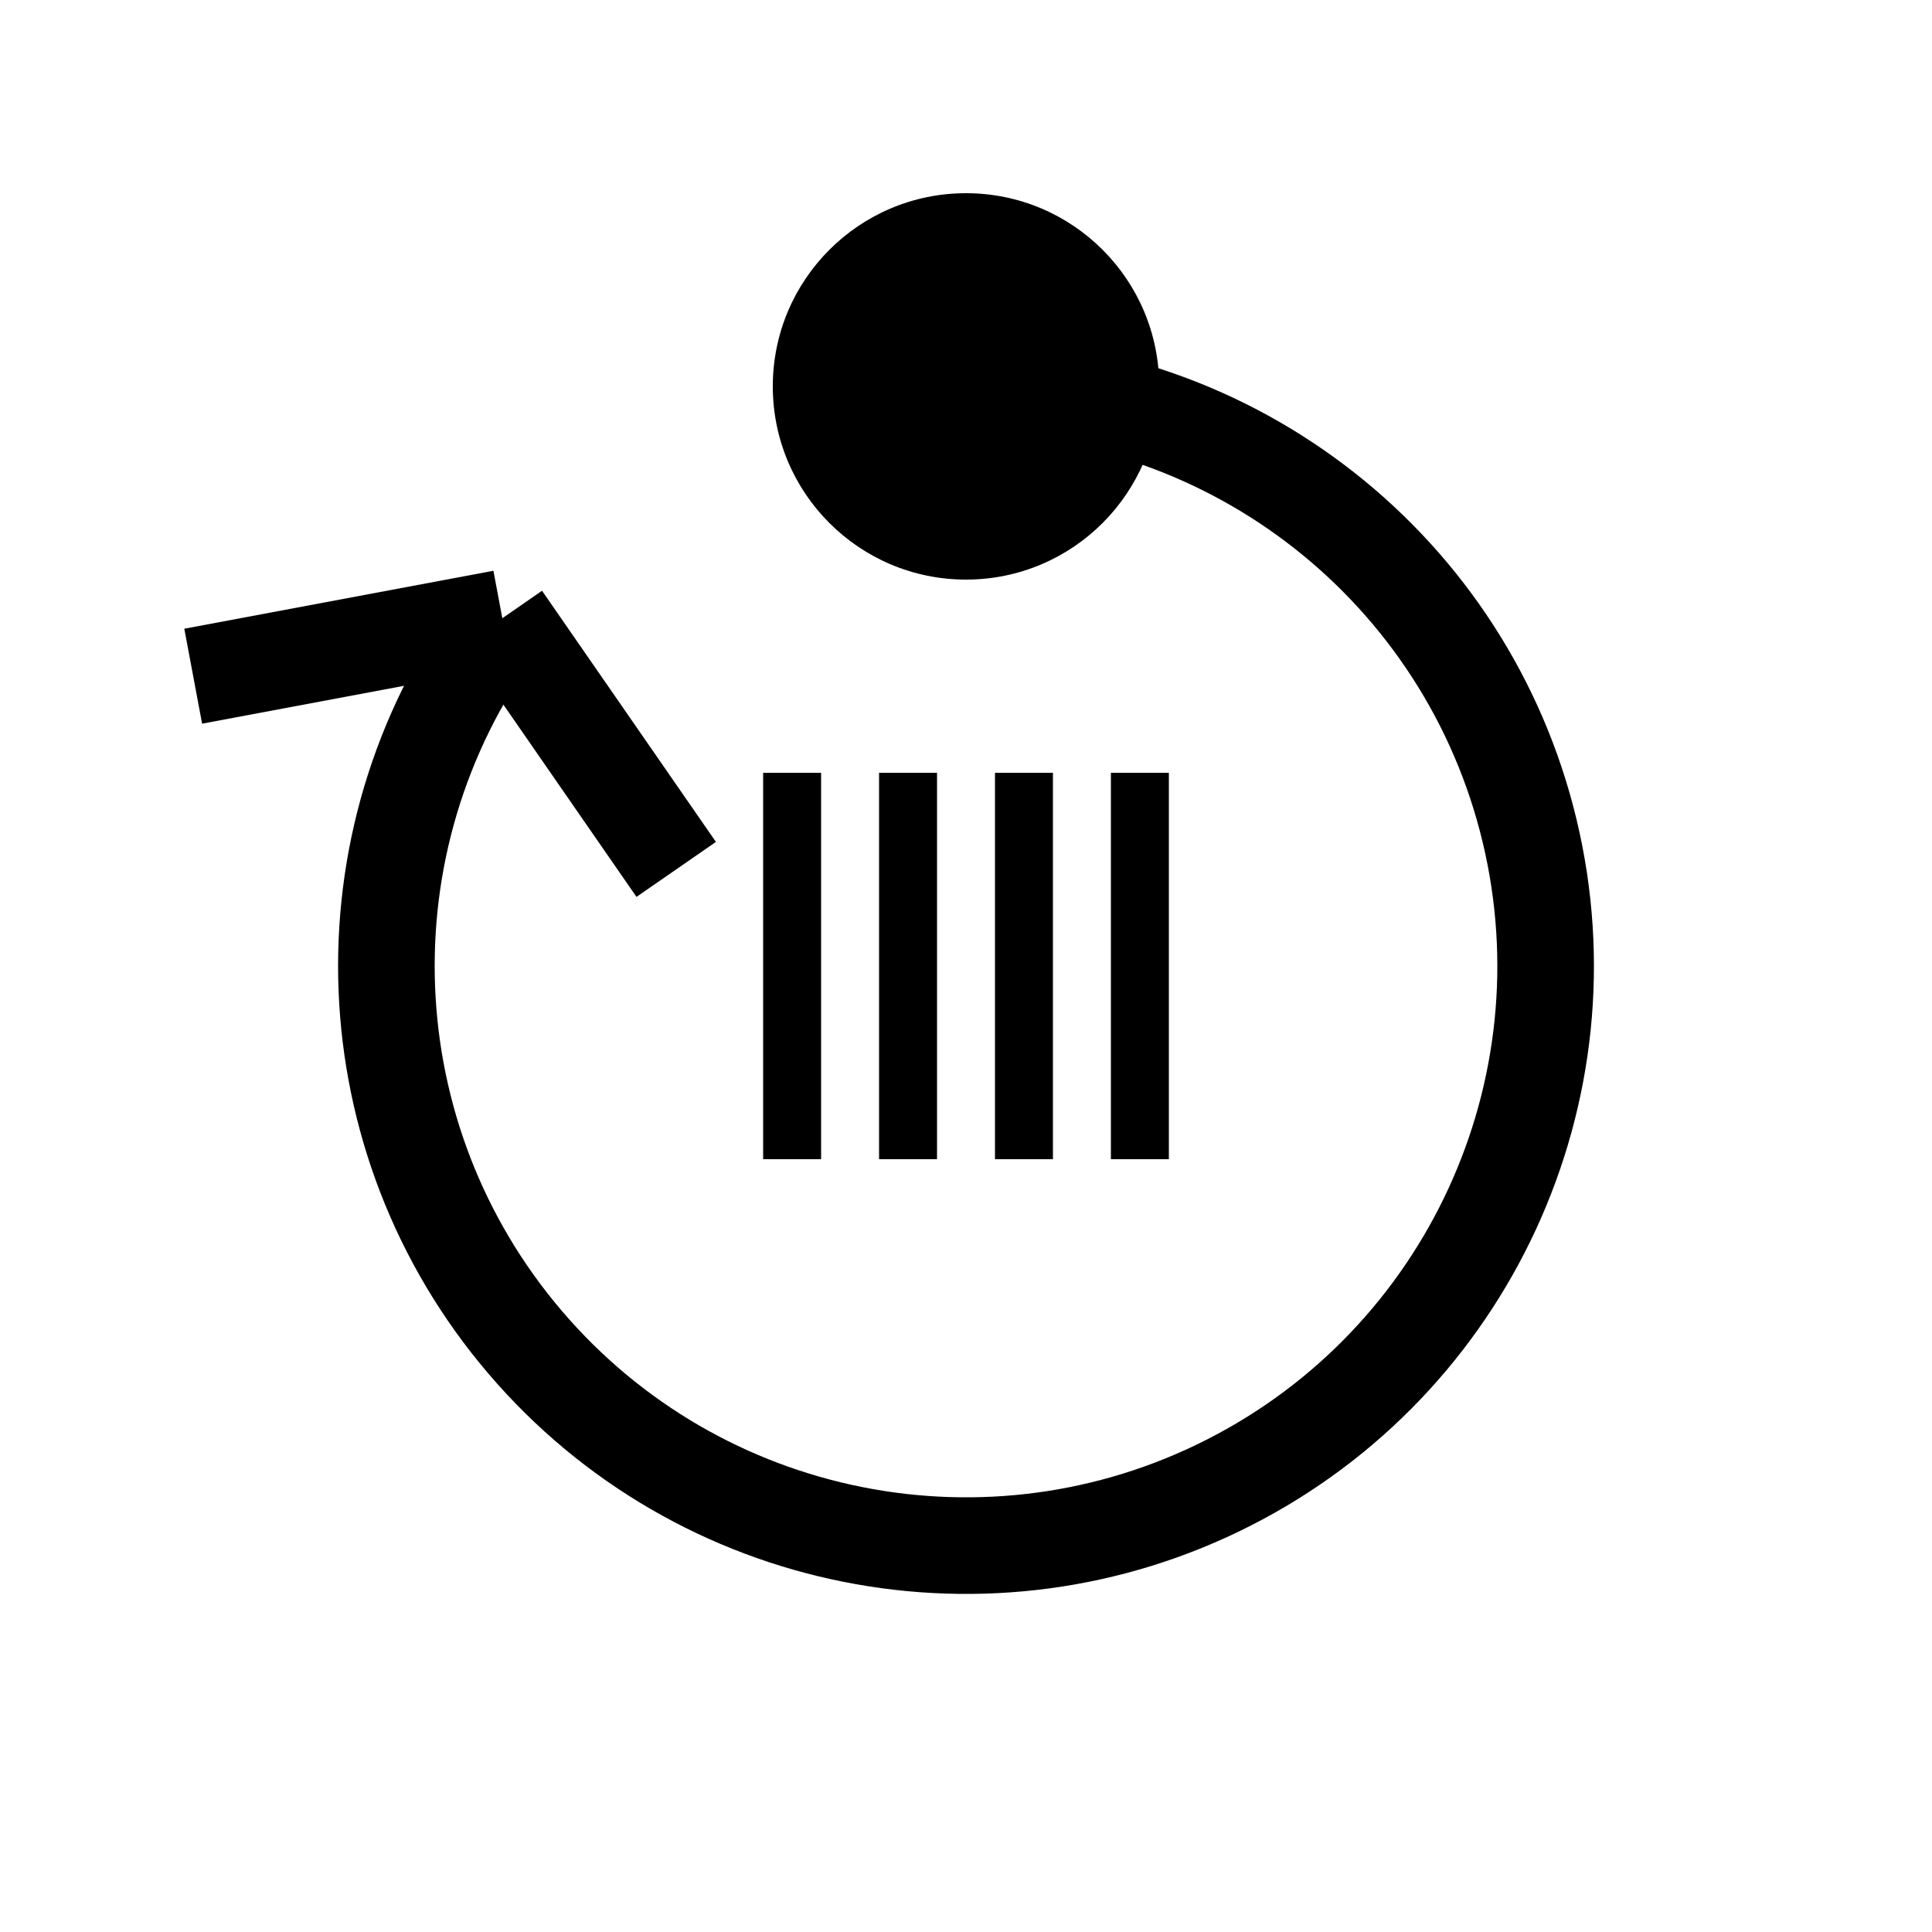
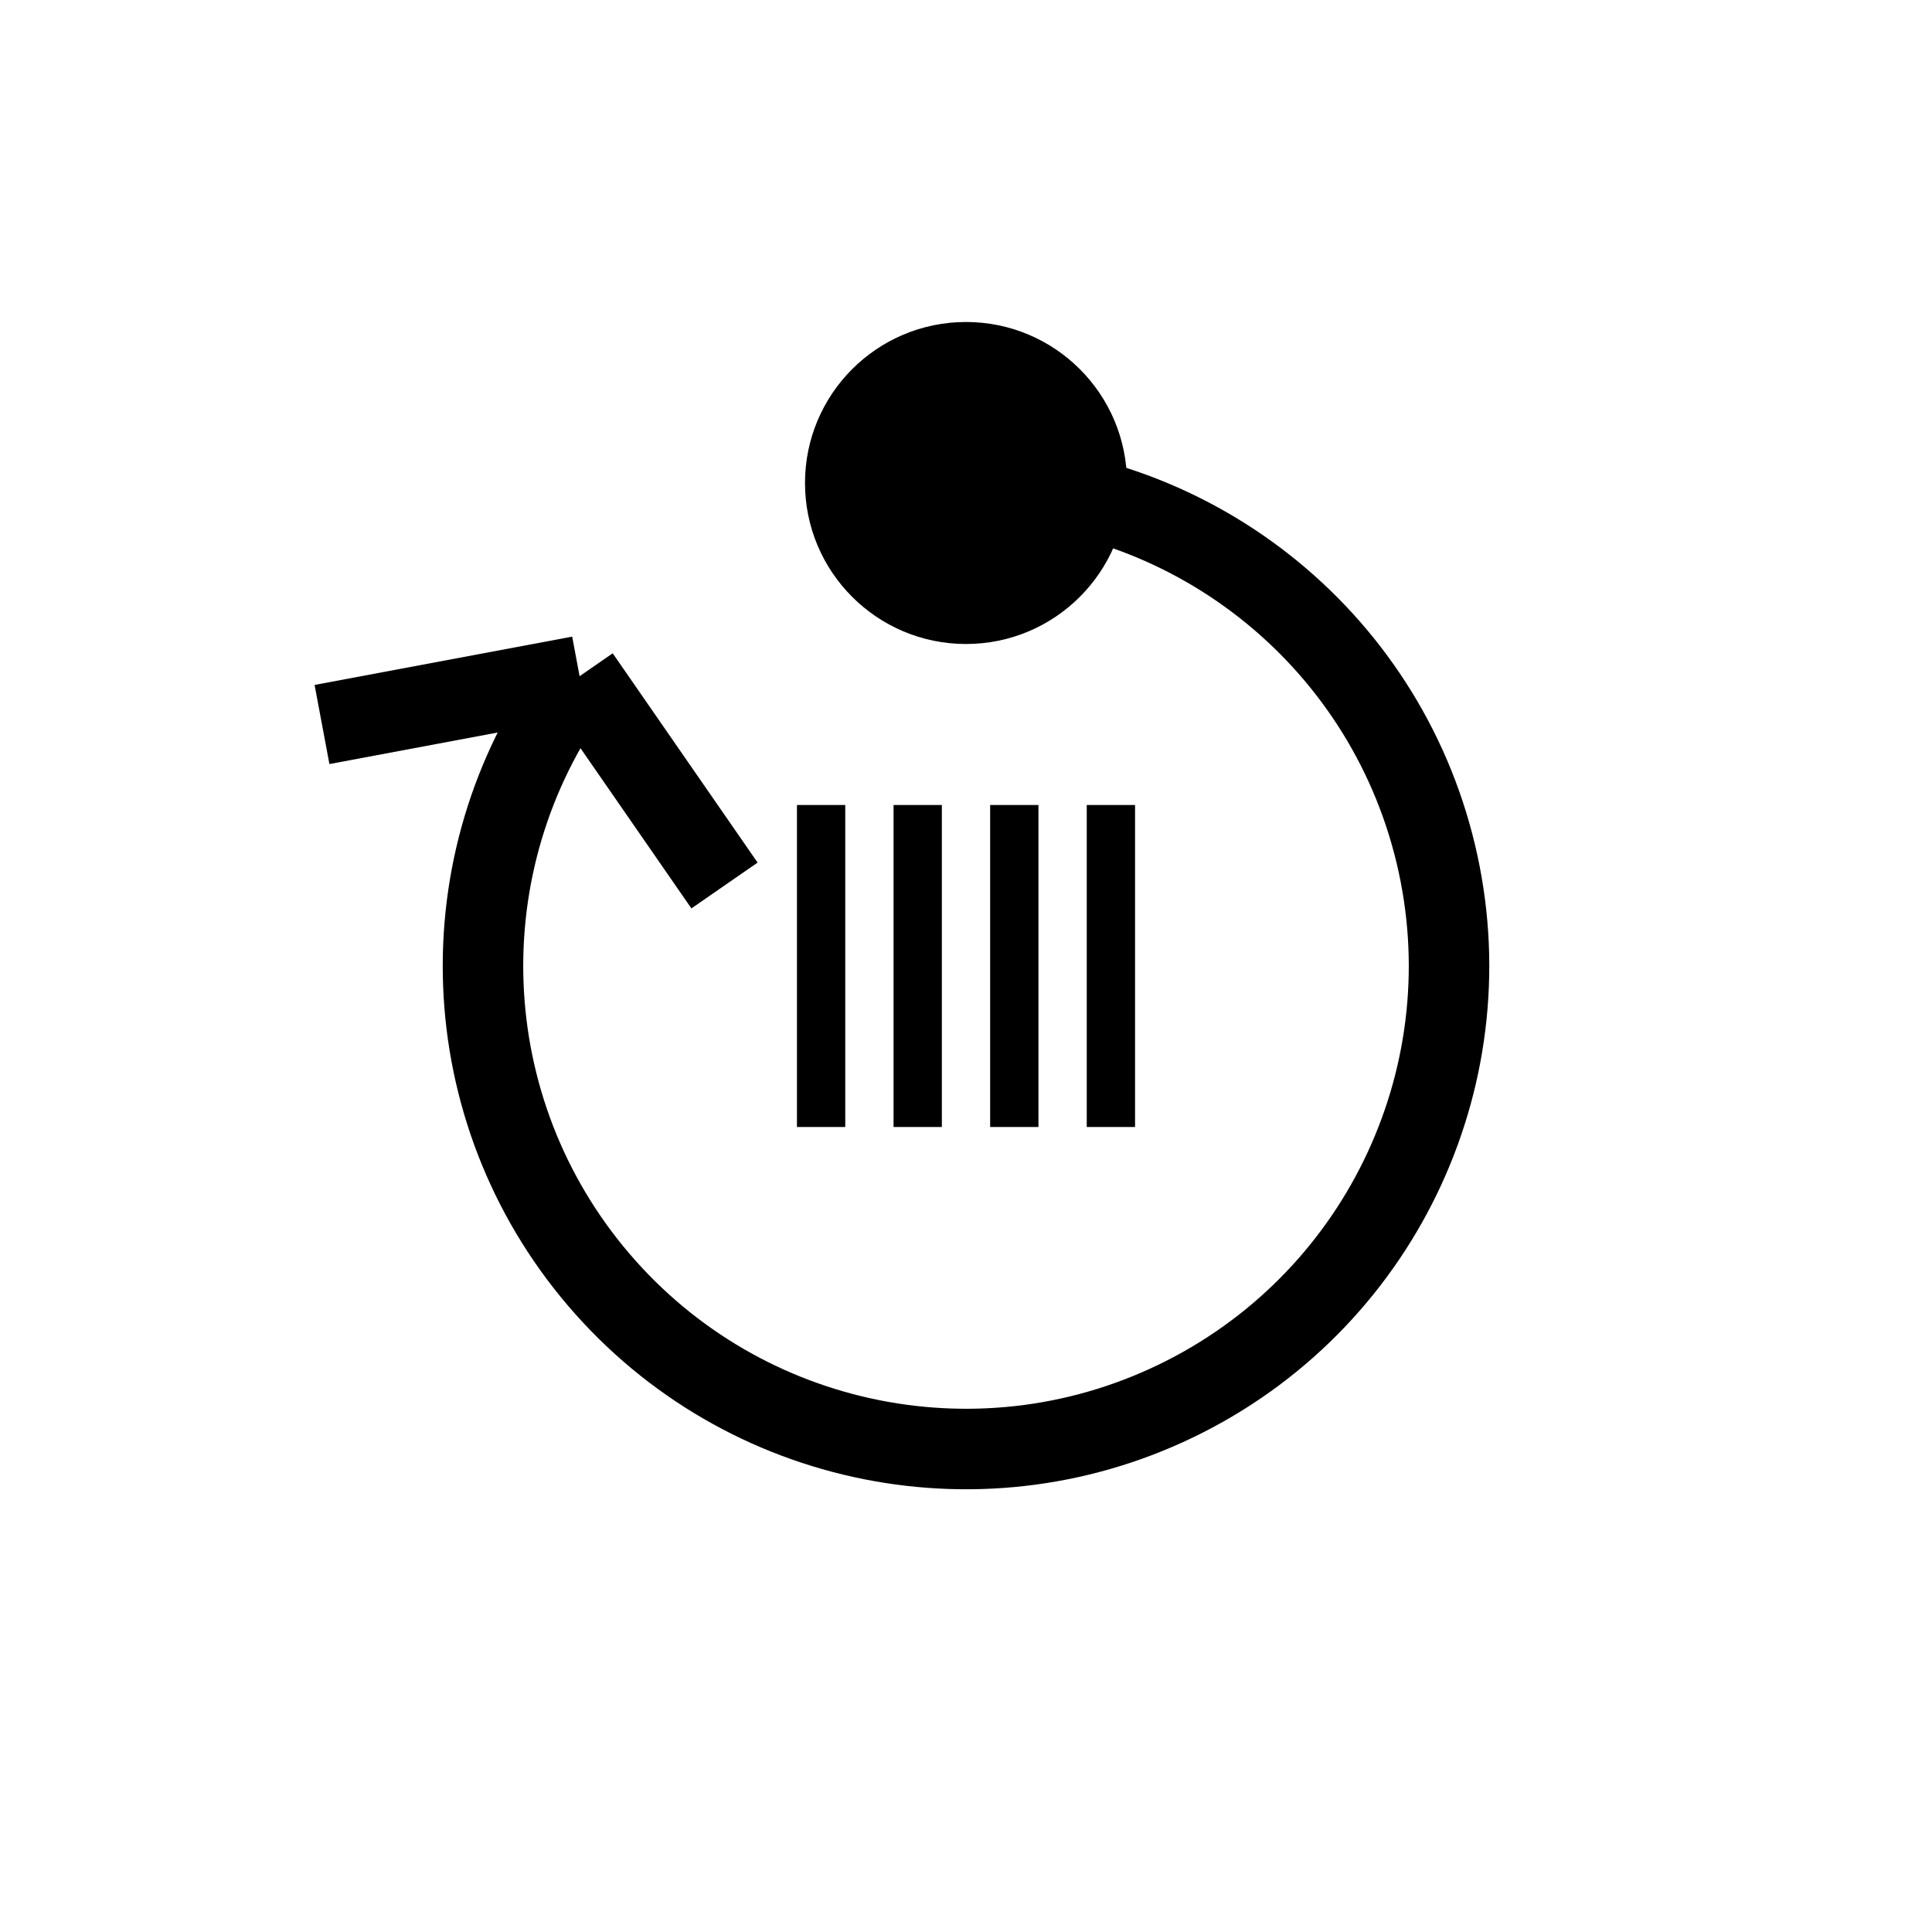
- <svg xmlns="http://www.w3.org/2000/svg" viewBox="0 0 100 100">
+ <svg xmlns="http://www.w3.org/2000/svg" viewBox="-10 -10 120 120">
  <path d="M 50 20 A 30 30 0 1 1 25.729 32.366" style="fill: none;stroke-width: 5;stroke: black" />
  <circle cx="50" cy="20" r="10" style="fill: black;" />
  <line x1="26" y1="32" x2="10" y2="35" stroke="black" stroke-width="5" />
  <line x1="26" y1="32" x2="35" y2="45" stroke="black" stroke-width="5" />
  <line x1="41" y1="40" x2="41" y2="60" stroke="black" stroke-width="3" />
  <line x1="47" y1="40" x2="47" y2="60" stroke="black" stroke-width="3" />
  <line x1="53" y1="40" x2="53" y2="60" stroke="black" stroke-width="3" />
  <line x1="59" y1="40" x2="59" y2="60" stroke="black" stroke-width="3" />
</svg>
